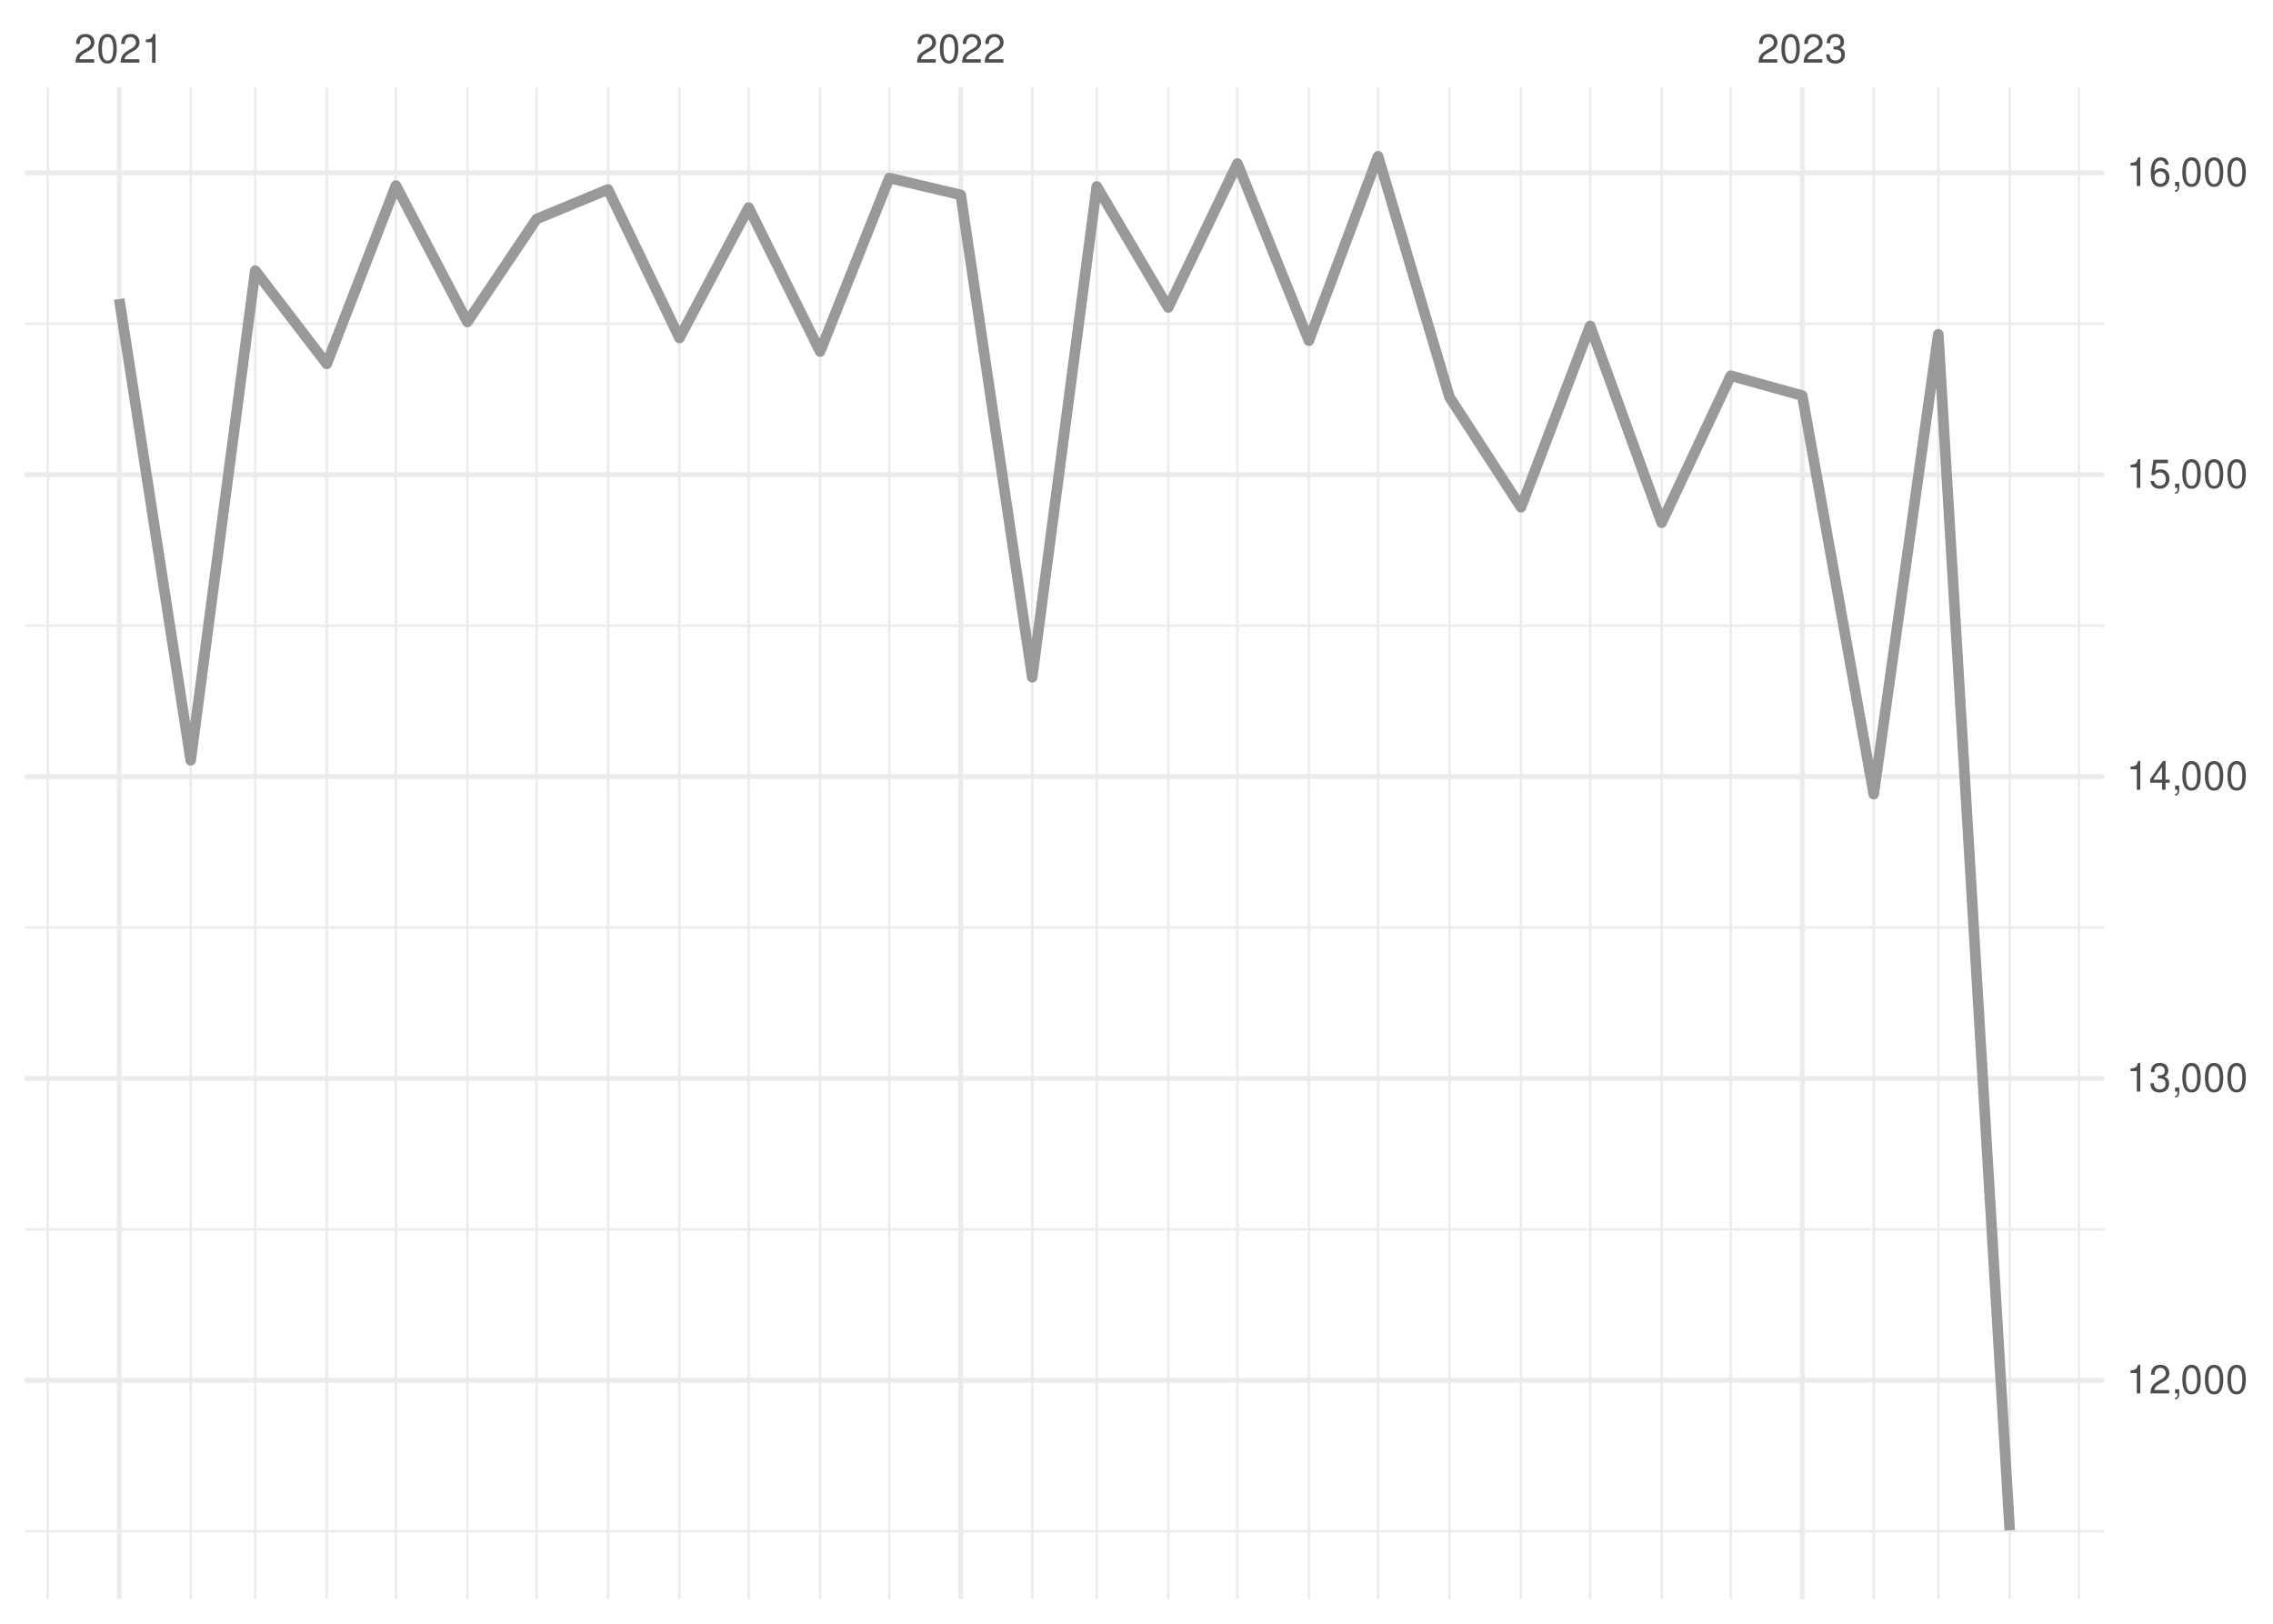
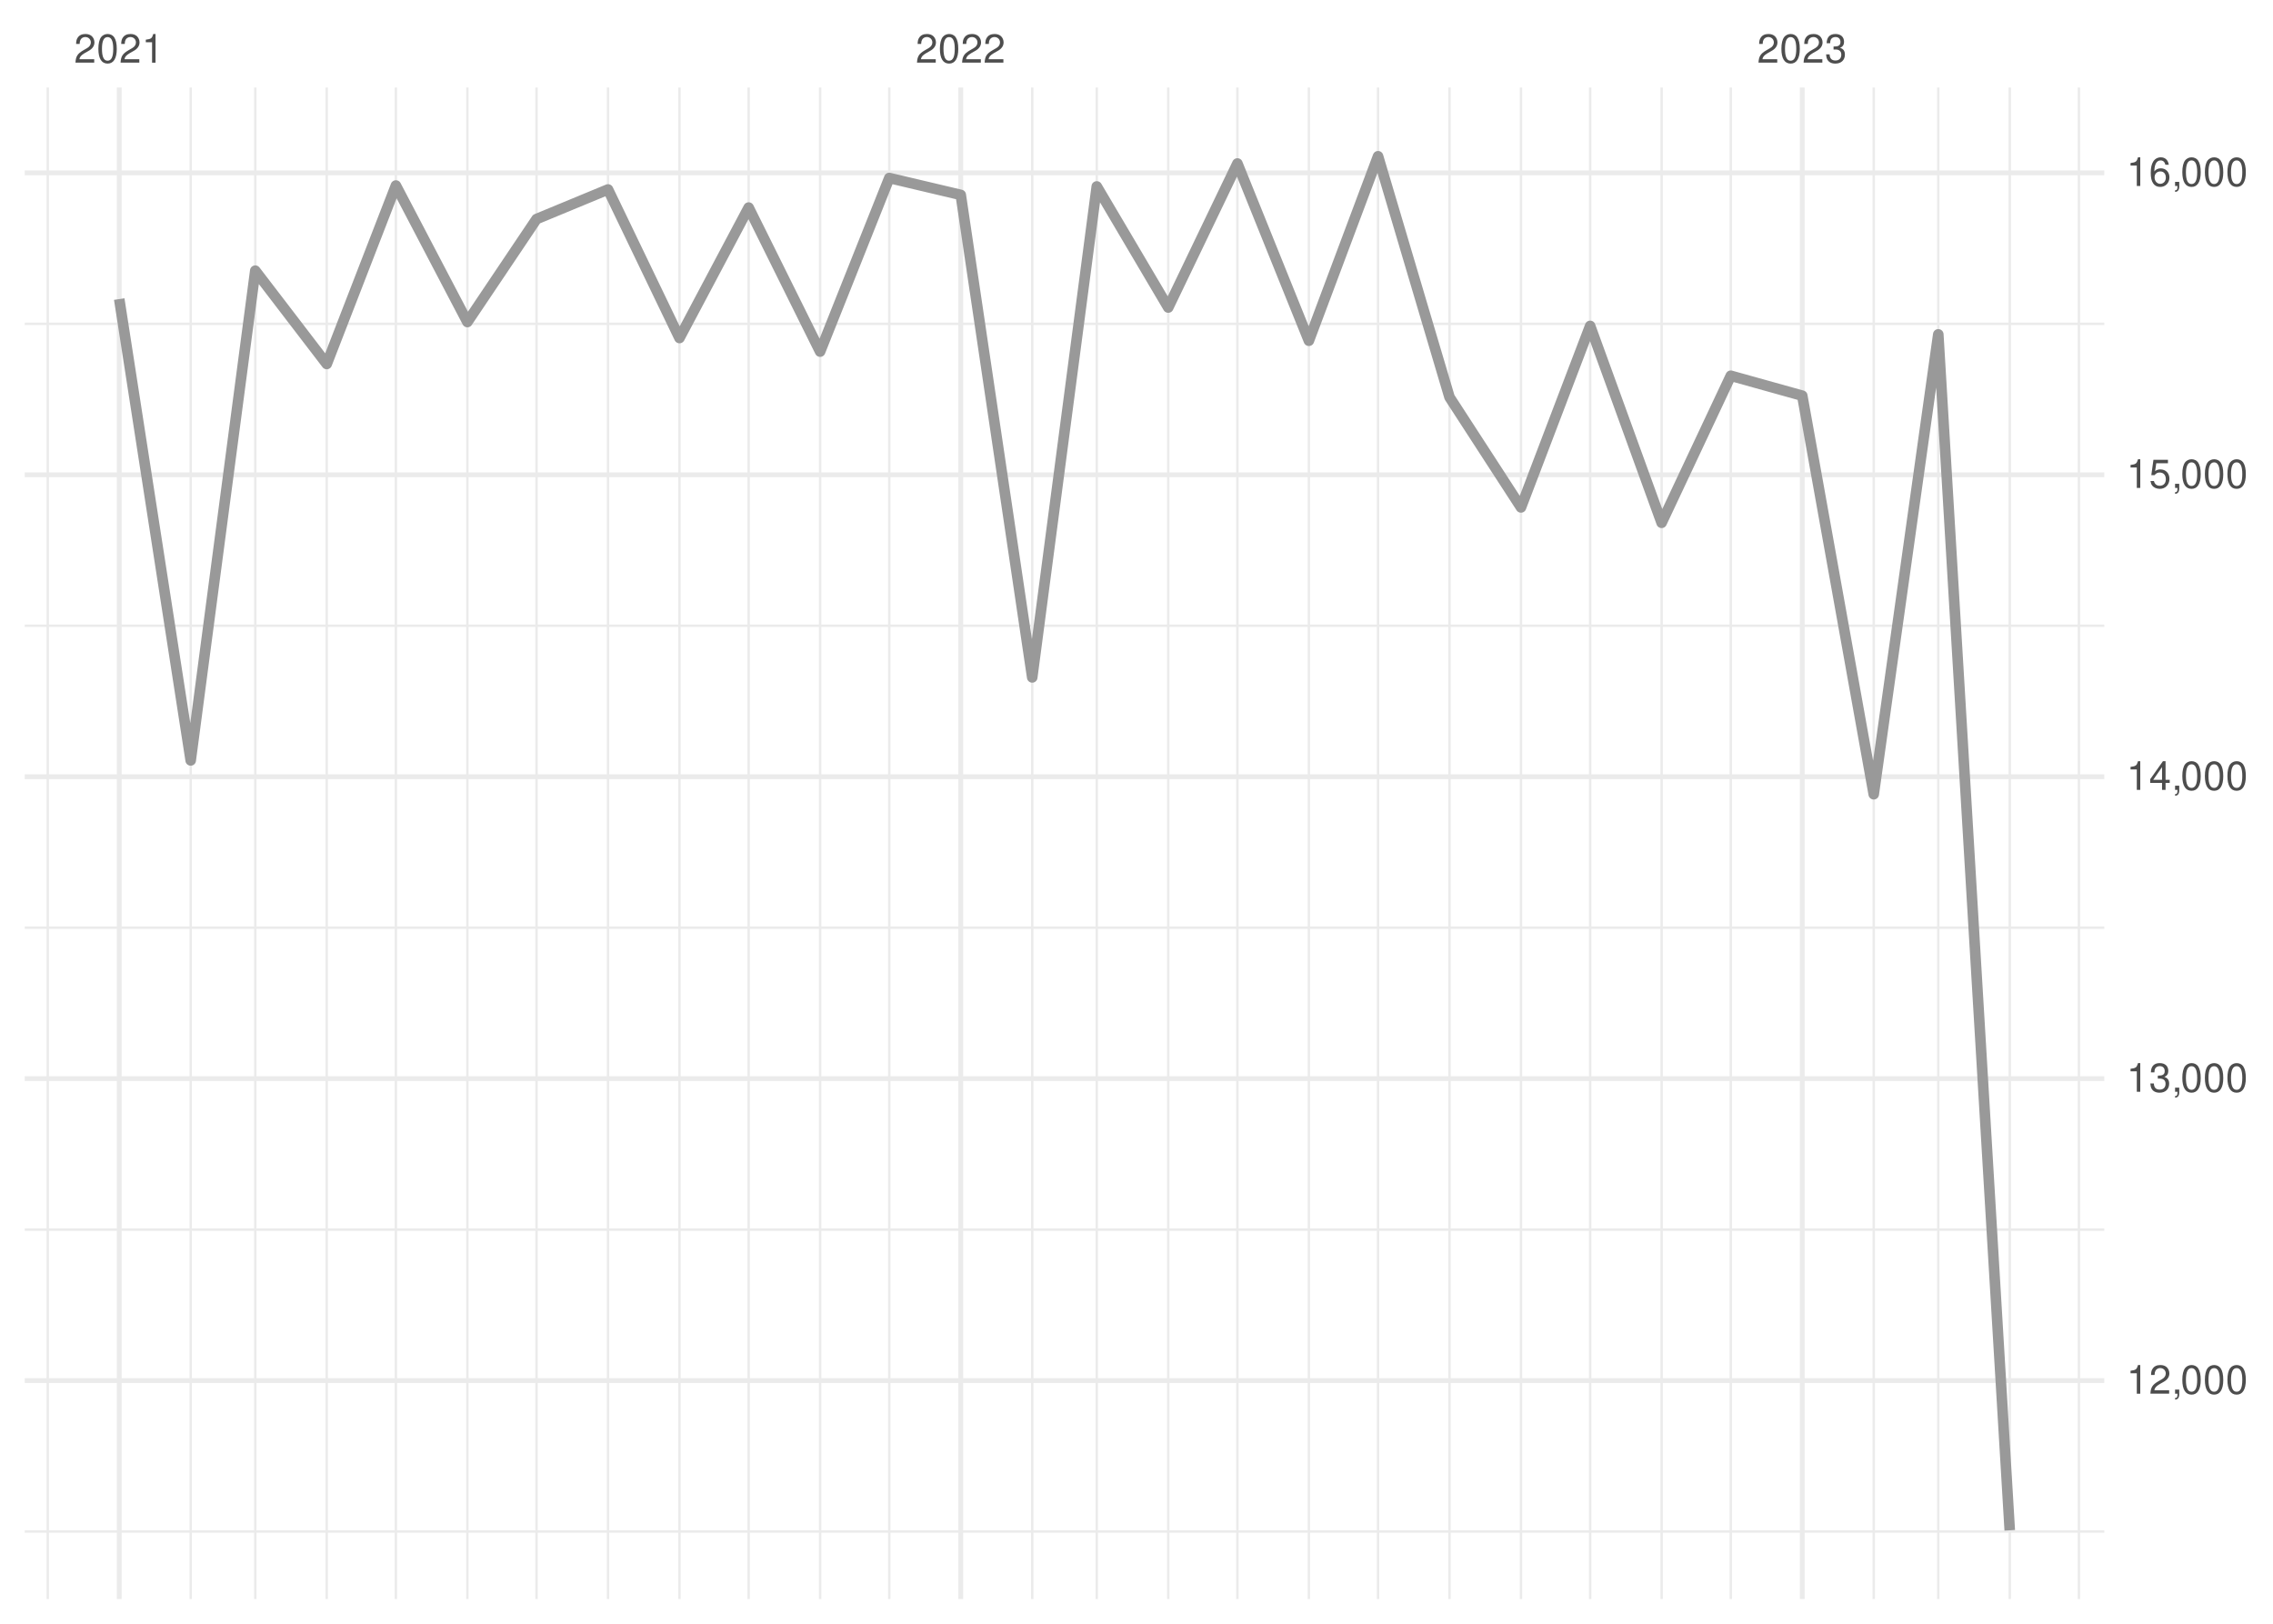
<svg xmlns="http://www.w3.org/2000/svg" xmlns:xlink="http://www.w3.org/1999/xlink" width="504pt" height="360pt" viewBox="0 0 504 360" version="1.1">
  <defs>
    <g>
      <symbol overflow="visible" id="glyph0-0">
        <path style="stroke:none;" d="" />
      </symbol>
      <symbol overflow="visible" id="glyph0-1">
        <path style="stroke:none;" d="M 4.453 -0.766 L 1.172 -0.766 C 1.25 -1.297 1.531 -1.625 2.297 -2.094 L 3.172 -2.594 C 4.047 -3.062 4.5 -3.719 4.5 -4.5 C 4.5 -5.031 4.281 -5.531 3.922 -5.875 C 3.547 -6.203 3.094 -6.359 2.5 -6.359 C 1.703 -6.359 1.125 -6.078 0.781 -5.531 C 0.547 -5.203 0.453 -4.797 0.438 -4.156 L 1.219 -4.156 C 1.234 -4.594 1.297 -4.844 1.406 -5.062 C 1.594 -5.438 2 -5.688 2.469 -5.688 C 3.172 -5.688 3.703 -5.172 3.703 -4.484 C 3.703 -3.969 3.406 -3.531 2.859 -3.219 L 2.047 -2.75 C 0.75 -2 0.375 -1.406 0.297 -0.016 L 4.453 -0.016 Z M 4.453 -0.766 " />
      </symbol>
      <symbol overflow="visible" id="glyph0-2">
        <path style="stroke:none;" d="M 2.422 -6.359 C 1.844 -6.359 1.312 -6.094 0.984 -5.672 C 0.578 -5.109 0.375 -4.25 0.375 -3.078 C 0.375 -0.938 1.078 0.203 2.422 0.203 C 3.734 0.203 4.453 -0.938 4.453 -3.031 C 4.453 -4.25 4.266 -5.078 3.859 -5.672 C 3.531 -6.109 3.016 -6.359 2.422 -6.359 Z M 2.422 -5.672 C 3.25 -5.672 3.672 -4.828 3.672 -3.094 C 3.672 -1.281 3.266 -0.438 2.406 -0.438 C 1.578 -0.438 1.172 -1.312 1.172 -3.062 C 1.172 -4.828 1.578 -5.672 2.422 -5.672 Z M 2.422 -5.672 " />
      </symbol>
      <symbol overflow="visible" id="glyph0-3">
        <path style="stroke:none;" d="M 2.281 -4.531 L 2.281 0 L 3.047 0 L 3.047 -6.359 L 2.547 -6.359 C 2.266 -5.391 2.094 -5.25 0.891 -5.094 L 0.891 -4.531 Z M 2.281 -4.531 " />
      </symbol>
      <symbol overflow="visible" id="glyph0-4">
        <path style="stroke:none;" d="M 1.938 -2.922 L 2.359 -2.922 C 3.203 -2.922 3.656 -2.531 3.656 -1.766 C 3.656 -0.969 3.172 -0.484 2.375 -0.484 C 1.516 -0.484 1.109 -0.922 1.062 -1.844 L 0.281 -1.844 C 0.312 -1.344 0.406 -1 0.547 -0.719 C 0.875 -0.109 1.484 0.203 2.344 0.203 C 3.625 0.203 4.453 -0.578 4.453 -1.781 C 4.453 -2.594 4.141 -3.031 3.391 -3.297 C 3.969 -3.531 4.266 -3.969 4.266 -4.609 C 4.266 -5.703 3.547 -6.359 2.359 -6.359 C 1.109 -6.359 0.438 -5.656 0.406 -4.312 L 1.188 -4.312 C 1.203 -4.703 1.234 -4.922 1.328 -5.109 C 1.5 -5.469 1.891 -5.688 2.375 -5.688 C 3.062 -5.688 3.469 -5.266 3.469 -4.578 C 3.469 -4.141 3.312 -3.859 2.969 -3.719 C 2.766 -3.625 2.484 -3.594 1.938 -3.578 Z M 1.938 -2.922 " />
      </symbol>
      <symbol overflow="visible" id="glyph0-5">
        <path style="stroke:none;" d="M 0.766 -0.922 L 0.766 0 L 1.297 0 L 1.297 0.156 C 1.297 0.766 1.172 0.938 0.766 0.953 L 0.766 1.297 C 1.344 1.312 1.688 0.891 1.688 0.141 L 1.688 -0.922 Z M 0.766 -0.922 " />
      </symbol>
      <symbol overflow="visible" id="glyph0-6">
        <path style="stroke:none;" d="M 2.875 -1.547 L 2.875 0 L 3.656 0 L 3.656 -1.547 L 4.578 -1.547 L 4.578 -2.234 L 3.656 -2.234 L 3.656 -6.359 L 3.078 -6.359 L 0.25 -2.359 L 0.25 -1.547 Z M 2.875 -2.234 L 0.922 -2.234 L 2.875 -5.047 Z M 2.875 -2.234 " />
      </symbol>
      <symbol overflow="visible" id="glyph0-7">
        <path style="stroke:none;" d="M 4.188 -6.234 L 0.969 -6.234 L 0.5 -2.844 L 1.219 -2.844 C 1.578 -3.266 1.875 -3.422 2.359 -3.422 C 3.203 -3.422 3.719 -2.844 3.719 -1.922 C 3.719 -1.031 3.203 -0.484 2.359 -0.484 C 1.688 -0.484 1.266 -0.828 1.078 -1.531 L 0.312 -1.531 C 0.406 -1.016 0.5 -0.781 0.688 -0.547 C 1.031 -0.078 1.672 0.203 2.375 0.203 C 3.641 0.203 4.516 -0.719 4.516 -2.031 C 4.516 -3.266 3.688 -4.109 2.5 -4.109 C 2.062 -4.109 1.703 -4 1.344 -3.734 L 1.594 -5.469 L 4.188 -5.469 Z M 4.188 -6.234 " />
      </symbol>
      <symbol overflow="visible" id="glyph0-8">
        <path style="stroke:none;" d="M 4.375 -4.703 C 4.234 -5.75 3.562 -6.359 2.609 -6.359 C 1.922 -6.359 1.312 -6.031 0.938 -5.453 C 0.547 -4.828 0.375 -4.062 0.375 -2.906 C 0.375 -1.828 0.531 -1.156 0.906 -0.594 C 1.234 -0.078 1.781 0.203 2.469 0.203 C 3.656 0.203 4.516 -0.688 4.516 -1.922 C 4.516 -3.094 3.719 -3.922 2.609 -3.922 C 1.984 -3.922 1.5 -3.688 1.172 -3.234 C 1.172 -4.797 1.672 -5.672 2.562 -5.672 C 3.109 -5.672 3.484 -5.328 3.609 -4.703 Z M 2.5 -3.234 C 3.25 -3.234 3.719 -2.703 3.719 -1.859 C 3.719 -1.062 3.188 -0.484 2.484 -0.484 C 1.766 -0.484 1.219 -1.094 1.219 -1.906 C 1.219 -2.688 1.734 -3.234 2.5 -3.234 Z M 2.5 -3.234 " />
      </symbol>
    </g>
    <clipPath id="clip1">
      <path d="M 5.48 339 L 466.59 339 L 466.59 340 L 5.48 340 Z M 5.48 339 " />
    </clipPath>
    <clipPath id="clip2">
      <path d="M 5.48 272 L 466.59 272 L 466.59 273 L 5.48 273 Z M 5.48 272 " />
    </clipPath>
    <clipPath id="clip3">
      <path d="M 5.48 205 L 466.59 205 L 466.59 206 L 5.48 206 Z M 5.48 205 " />
    </clipPath>
    <clipPath id="clip4">
      <path d="M 5.48 138 L 466.59 138 L 466.59 139 L 5.48 139 Z M 5.48 138 " />
    </clipPath>
    <clipPath id="clip5">
      <path d="M 5.48 71 L 466.59 71 L 466.59 73 L 5.48 73 Z M 5.48 71 " />
    </clipPath>
    <clipPath id="clip6">
      <path d="M 10 19.41 L 11 19.41 L 11 354.52 L 10 354.52 Z M 10 19.41 " />
    </clipPath>
    <clipPath id="clip7">
      <path d="M 42 19.41 L 43 19.41 L 43 354.52 L 42 354.52 Z M 42 19.41 " />
    </clipPath>
    <clipPath id="clip8">
      <path d="M 56 19.41 L 57 19.41 L 57 354.52 L 56 354.52 Z M 56 19.41 " />
    </clipPath>
    <clipPath id="clip9">
      <path d="M 72 19.41 L 73 19.41 L 73 354.52 L 72 354.52 Z M 72 19.41 " />
    </clipPath>
    <clipPath id="clip10">
      <path d="M 87 19.41 L 89 19.41 L 89 354.52 L 87 354.52 Z M 87 19.41 " />
    </clipPath>
    <clipPath id="clip11">
      <path d="M 103 19.41 L 104 19.41 L 104 354.52 L 103 354.52 Z M 103 19.41 " />
    </clipPath>
    <clipPath id="clip12">
      <path d="M 118 19.41 L 120 19.41 L 120 354.52 L 118 354.52 Z M 118 19.41 " />
    </clipPath>
    <clipPath id="clip13">
      <path d="M 134 19.41 L 136 19.41 L 136 354.52 L 134 354.52 Z M 134 19.41 " />
    </clipPath>
    <clipPath id="clip14">
      <path d="M 150 19.41 L 151 19.41 L 151 354.52 L 150 354.52 Z M 150 19.41 " />
    </clipPath>
    <clipPath id="clip15">
      <path d="M 165 19.41 L 167 19.41 L 167 354.52 L 165 354.52 Z M 165 19.41 " />
    </clipPath>
    <clipPath id="clip16">
      <path d="M 181 19.41 L 183 19.41 L 183 354.52 L 181 354.52 Z M 181 19.41 " />
    </clipPath>
    <clipPath id="clip17">
      <path d="M 196 19.41 L 198 19.41 L 198 354.52 L 196 354.52 Z M 196 19.41 " />
    </clipPath>
    <clipPath id="clip18">
      <path d="M 228 19.41 L 230 19.41 L 230 354.52 L 228 354.52 Z M 228 19.41 " />
    </clipPath>
    <clipPath id="clip19">
      <path d="M 242 19.41 L 244 19.41 L 244 354.52 L 242 354.52 Z M 242 19.41 " />
    </clipPath>
    <clipPath id="clip20">
      <path d="M 258 19.41 L 260 19.41 L 260 354.52 L 258 354.52 Z M 258 19.41 " />
    </clipPath>
    <clipPath id="clip21">
      <path d="M 274 19.41 L 275 19.41 L 275 354.52 L 274 354.52 Z M 274 19.41 " />
    </clipPath>
    <clipPath id="clip22">
      <path d="M 289 19.41 L 291 19.41 L 291 354.52 L 289 354.52 Z M 289 19.41 " />
    </clipPath>
    <clipPath id="clip23">
      <path d="M 305 19.41 L 306 19.41 L 306 354.52 L 305 354.52 Z M 305 19.41 " />
    </clipPath>
    <clipPath id="clip24">
      <path d="M 321 19.41 L 322 19.41 L 322 354.52 L 321 354.52 Z M 321 19.41 " />
    </clipPath>
    <clipPath id="clip25">
      <path d="M 336 19.41 L 338 19.41 L 338 354.52 L 336 354.52 Z M 336 19.41 " />
    </clipPath>
    <clipPath id="clip26">
      <path d="M 352 19.41 L 353 19.41 L 353 354.52 L 352 354.52 Z M 352 19.41 " />
    </clipPath>
    <clipPath id="clip27">
      <path d="M 368 19.41 L 369 19.41 L 369 354.52 L 368 354.52 Z M 368 19.41 " />
    </clipPath>
    <clipPath id="clip28">
      <path d="M 383 19.41 L 385 19.41 L 385 354.52 L 383 354.52 Z M 383 19.41 " />
    </clipPath>
    <clipPath id="clip29">
      <path d="M 415 19.41 L 416 19.41 L 416 354.52 L 415 354.52 Z M 415 19.41 " />
    </clipPath>
    <clipPath id="clip30">
      <path d="M 429 19.41 L 431 19.41 L 431 354.52 L 429 354.52 Z M 429 19.41 " />
    </clipPath>
    <clipPath id="clip31">
      <path d="M 445 19.41 L 446 19.41 L 446 354.52 L 445 354.52 Z M 445 19.41 " />
    </clipPath>
    <clipPath id="clip32">
      <path d="M 460 19.41 L 462 19.41 L 462 354.52 L 460 354.52 Z M 460 19.41 " />
    </clipPath>
    <clipPath id="clip33">
      <path d="M 5.48 305 L 466.59 305 L 466.59 307 L 5.48 307 Z M 5.48 305 " />
    </clipPath>
    <clipPath id="clip34">
      <path d="M 5.48 238 L 466.59 238 L 466.59 240 L 5.48 240 Z M 5.48 238 " />
    </clipPath>
    <clipPath id="clip35">
      <path d="M 5.48 171 L 466.59 171 L 466.59 173 L 5.48 173 Z M 5.48 171 " />
    </clipPath>
    <clipPath id="clip36">
      <path d="M 5.48 104 L 466.59 104 L 466.59 106 L 5.48 106 Z M 5.48 104 " />
    </clipPath>
    <clipPath id="clip37">
      <path d="M 5.48 37 L 466.59 37 L 466.59 39 L 5.48 39 Z M 5.48 37 " />
    </clipPath>
    <clipPath id="clip38">
      <path d="M 25 19.41 L 27 19.41 L 27 354.52 L 25 354.52 Z M 25 19.41 " />
    </clipPath>
    <clipPath id="clip39">
      <path d="M 212 19.41 L 214 19.41 L 214 354.52 L 212 354.52 Z M 212 19.41 " />
    </clipPath>
    <clipPath id="clip40">
      <path d="M 399 19.41 L 401 19.41 L 401 354.52 L 399 354.52 Z M 399 19.41 " />
    </clipPath>
  </defs>
  <g id="surface26">
    <rect x="0" y="0" width="504" height="360" style="fill:rgb(100%,100%,100%);fill-opacity:1;stroke:none;" />
    <g clip-path="url(#clip1)" clip-rule="nonzero">
-       <path style="fill:none;stroke-width:0.533;stroke-linecap:butt;stroke-linejoin:round;stroke:rgb(92.157%,92.157%,92.157%);stroke-opacity:1;stroke-miterlimit:10;" d="M 5.48 339.488 L 466.59 339.488 " />
+       <path style="fill:none;stroke-width:0.533;stroke-linecap:butt;stroke-linejoin:round;stroke:rgb(92.157%,92.157%,92.157%);stroke-opacity:1;stroke-miterlimit:10;" d="M 5.48 339.555 L 466.59 339.555 " />
    </g>
    <g clip-path="url(#clip2)" clip-rule="nonzero">
-       <path style="fill:none;stroke-width:0.533;stroke-linecap:butt;stroke-linejoin:round;stroke:rgb(92.157%,92.157%,92.157%);stroke-opacity:1;stroke-miterlimit:10;" d="M 5.48 272.562 L 466.59 272.562 " />
+       <path style="fill:none;stroke-width:0.533;stroke-linecap:butt;stroke-linejoin:round;stroke:rgb(92.157%,92.157%,92.157%);stroke-opacity:1;stroke-miterlimit:10;" d="M 5.48 272.617 L 466.59 272.617 " />
    </g>
    <g clip-path="url(#clip3)" clip-rule="nonzero">
-       <path style="fill:none;stroke-width:0.533;stroke-linecap:butt;stroke-linejoin:round;stroke:rgb(92.157%,92.157%,92.157%);stroke-opacity:1;stroke-miterlimit:10;" d="M 5.48 205.637 L 466.59 205.637 " />
+       <path style="fill:none;stroke-width:0.533;stroke-linecap:butt;stroke-linejoin:round;stroke:rgb(92.157%,92.157%,92.157%);stroke-opacity:1;stroke-miterlimit:10;" d="M 5.48 205.676 L 466.59 205.676 " />
    </g>
    <g clip-path="url(#clip4)" clip-rule="nonzero">
-       <path style="fill:none;stroke-width:0.533;stroke-linecap:butt;stroke-linejoin:round;stroke:rgb(92.157%,92.157%,92.157%);stroke-opacity:1;stroke-miterlimit:10;" d="M 5.48 138.711 L 466.59 138.711 " />
+       <path style="fill:none;stroke-width:0.533;stroke-linecap:butt;stroke-linejoin:round;stroke:rgb(92.157%,92.157%,92.157%);stroke-opacity:1;stroke-miterlimit:10;" d="M 5.48 138.734 L 466.59 138.734 " />
    </g>
    <g clip-path="url(#clip5)" clip-rule="nonzero">
-       <path style="fill:none;stroke-width:0.533;stroke-linecap:butt;stroke-linejoin:round;stroke:rgb(92.157%,92.157%,92.157%);stroke-opacity:1;stroke-miterlimit:10;" d="M 5.48 71.785 L 466.59 71.785 " />
+       <path style="fill:none;stroke-width:0.533;stroke-linecap:butt;stroke-linejoin:round;stroke:rgb(92.157%,92.157%,92.157%);stroke-opacity:1;stroke-miterlimit:10;" d="M 5.48 71.797 L 466.59 71.797 " />
    </g>
    <g clip-path="url(#clip6)" clip-rule="nonzero">
      <path style="fill:none;stroke-width:0.533;stroke-linecap:butt;stroke-linejoin:round;stroke:rgb(92.157%,92.157%,92.157%);stroke-opacity:1;stroke-miterlimit:10;" d="M 10.59 354.52 L 10.59 19.41 " />
    </g>
    <g clip-path="url(#clip7)" clip-rule="nonzero">
      <path style="fill:none;stroke-width:0.533;stroke-linecap:butt;stroke-linejoin:round;stroke:rgb(92.157%,92.157%,92.157%);stroke-opacity:1;stroke-miterlimit:10;" d="M 42.285 354.52 L 42.285 19.41 " />
    </g>
    <g clip-path="url(#clip8)" clip-rule="nonzero">
      <path style="fill:none;stroke-width:0.533;stroke-linecap:butt;stroke-linejoin:round;stroke:rgb(92.157%,92.157%,92.157%);stroke-opacity:1;stroke-miterlimit:10;" d="M 56.602 354.52 L 56.602 19.41 " />
    </g>
    <g clip-path="url(#clip9)" clip-rule="nonzero">
      <path style="fill:none;stroke-width:0.533;stroke-linecap:butt;stroke-linejoin:round;stroke:rgb(92.157%,92.157%,92.157%);stroke-opacity:1;stroke-miterlimit:10;" d="M 72.449 354.52 L 72.449 19.41 " />
    </g>
    <g clip-path="url(#clip10)" clip-rule="nonzero">
      <path style="fill:none;stroke-width:0.533;stroke-linecap:butt;stroke-linejoin:round;stroke:rgb(92.157%,92.157%,92.157%);stroke-opacity:1;stroke-miterlimit:10;" d="M 87.785 354.52 L 87.785 19.41 " />
    </g>
    <g clip-path="url(#clip11)" clip-rule="nonzero">
      <path style="fill:none;stroke-width:0.533;stroke-linecap:butt;stroke-linejoin:round;stroke:rgb(92.157%,92.157%,92.157%);stroke-opacity:1;stroke-miterlimit:10;" d="M 103.633 354.52 L 103.633 19.41 " />
    </g>
    <g clip-path="url(#clip12)" clip-rule="nonzero">
      <path style="fill:none;stroke-width:0.533;stroke-linecap:butt;stroke-linejoin:round;stroke:rgb(92.157%,92.157%,92.157%);stroke-opacity:1;stroke-miterlimit:10;" d="M 118.969 354.52 L 118.969 19.41 " />
    </g>
    <g clip-path="url(#clip13)" clip-rule="nonzero">
      <path style="fill:none;stroke-width:0.533;stroke-linecap:butt;stroke-linejoin:round;stroke:rgb(92.157%,92.157%,92.157%);stroke-opacity:1;stroke-miterlimit:10;" d="M 134.816 354.52 L 134.816 19.41 " />
    </g>
    <g clip-path="url(#clip14)" clip-rule="nonzero">
      <path style="fill:none;stroke-width:0.533;stroke-linecap:butt;stroke-linejoin:round;stroke:rgb(92.157%,92.157%,92.157%);stroke-opacity:1;stroke-miterlimit:10;" d="M 150.664 354.52 L 150.664 19.41 " />
    </g>
    <g clip-path="url(#clip15)" clip-rule="nonzero">
      <path style="fill:none;stroke-width:0.533;stroke-linecap:butt;stroke-linejoin:round;stroke:rgb(92.157%,92.157%,92.157%);stroke-opacity:1;stroke-miterlimit:10;" d="M 166 354.52 L 166 19.41 " />
    </g>
    <g clip-path="url(#clip16)" clip-rule="nonzero">
      <path style="fill:none;stroke-width:0.533;stroke-linecap:butt;stroke-linejoin:round;stroke:rgb(92.157%,92.157%,92.157%);stroke-opacity:1;stroke-miterlimit:10;" d="M 181.848 354.52 L 181.848 19.41 " />
    </g>
    <g clip-path="url(#clip17)" clip-rule="nonzero">
      <path style="fill:none;stroke-width:0.533;stroke-linecap:butt;stroke-linejoin:round;stroke:rgb(92.157%,92.157%,92.157%);stroke-opacity:1;stroke-miterlimit:10;" d="M 197.184 354.52 L 197.184 19.41 " />
    </g>
    <g clip-path="url(#clip18)" clip-rule="nonzero">
      <path style="fill:none;stroke-width:0.533;stroke-linecap:butt;stroke-linejoin:round;stroke:rgb(92.157%,92.157%,92.157%);stroke-opacity:1;stroke-miterlimit:10;" d="M 228.879 354.52 L 228.879 19.41 " />
    </g>
    <g clip-path="url(#clip19)" clip-rule="nonzero">
      <path style="fill:none;stroke-width:0.533;stroke-linecap:butt;stroke-linejoin:round;stroke:rgb(92.157%,92.157%,92.157%);stroke-opacity:1;stroke-miterlimit:10;" d="M 243.191 354.52 L 243.191 19.41 " />
    </g>
    <g clip-path="url(#clip20)" clip-rule="nonzero">
      <path style="fill:none;stroke-width:0.533;stroke-linecap:butt;stroke-linejoin:round;stroke:rgb(92.157%,92.157%,92.157%);stroke-opacity:1;stroke-miterlimit:10;" d="M 259.039 354.52 L 259.039 19.41 " />
    </g>
    <g clip-path="url(#clip21)" clip-rule="nonzero">
      <path style="fill:none;stroke-width:0.533;stroke-linecap:butt;stroke-linejoin:round;stroke:rgb(92.157%,92.157%,92.157%);stroke-opacity:1;stroke-miterlimit:10;" d="M 274.375 354.52 L 274.375 19.41 " />
    </g>
    <g clip-path="url(#clip22)" clip-rule="nonzero">
      <path style="fill:none;stroke-width:0.533;stroke-linecap:butt;stroke-linejoin:round;stroke:rgb(92.157%,92.157%,92.157%);stroke-opacity:1;stroke-miterlimit:10;" d="M 290.223 354.52 L 290.223 19.41 " />
    </g>
    <g clip-path="url(#clip23)" clip-rule="nonzero">
      <path style="fill:none;stroke-width:0.533;stroke-linecap:butt;stroke-linejoin:round;stroke:rgb(92.157%,92.157%,92.157%);stroke-opacity:1;stroke-miterlimit:10;" d="M 305.559 354.52 L 305.559 19.41 " />
    </g>
    <g clip-path="url(#clip24)" clip-rule="nonzero">
      <path style="fill:none;stroke-width:0.533;stroke-linecap:butt;stroke-linejoin:round;stroke:rgb(92.157%,92.157%,92.157%);stroke-opacity:1;stroke-miterlimit:10;" d="M 321.406 354.52 L 321.406 19.41 " />
    </g>
    <g clip-path="url(#clip25)" clip-rule="nonzero">
      <path style="fill:none;stroke-width:0.533;stroke-linecap:butt;stroke-linejoin:round;stroke:rgb(92.157%,92.157%,92.157%);stroke-opacity:1;stroke-miterlimit:10;" d="M 337.254 354.52 L 337.254 19.41 " />
    </g>
    <g clip-path="url(#clip26)" clip-rule="nonzero">
      <path style="fill:none;stroke-width:0.533;stroke-linecap:butt;stroke-linejoin:round;stroke:rgb(92.157%,92.157%,92.157%);stroke-opacity:1;stroke-miterlimit:10;" d="M 352.59 354.52 L 352.59 19.41 " />
    </g>
    <g clip-path="url(#clip27)" clip-rule="nonzero">
      <path style="fill:none;stroke-width:0.533;stroke-linecap:butt;stroke-linejoin:round;stroke:rgb(92.157%,92.157%,92.157%);stroke-opacity:1;stroke-miterlimit:10;" d="M 368.438 354.52 L 368.438 19.41 " />
    </g>
    <g clip-path="url(#clip28)" clip-rule="nonzero">
      <path style="fill:none;stroke-width:0.533;stroke-linecap:butt;stroke-linejoin:round;stroke:rgb(92.157%,92.157%,92.157%);stroke-opacity:1;stroke-miterlimit:10;" d="M 383.773 354.52 L 383.773 19.41 " />
    </g>
    <g clip-path="url(#clip29)" clip-rule="nonzero">
      <path style="fill:none;stroke-width:0.533;stroke-linecap:butt;stroke-linejoin:round;stroke:rgb(92.157%,92.157%,92.157%);stroke-opacity:1;stroke-miterlimit:10;" d="M 415.469 354.52 L 415.469 19.41 " />
    </g>
    <g clip-path="url(#clip30)" clip-rule="nonzero">
      <path style="fill:none;stroke-width:0.533;stroke-linecap:butt;stroke-linejoin:round;stroke:rgb(92.157%,92.157%,92.157%);stroke-opacity:1;stroke-miterlimit:10;" d="M 429.781 354.52 L 429.781 19.41 " />
    </g>
    <g clip-path="url(#clip31)" clip-rule="nonzero">
      <path style="fill:none;stroke-width:0.533;stroke-linecap:butt;stroke-linejoin:round;stroke:rgb(92.157%,92.157%,92.157%);stroke-opacity:1;stroke-miterlimit:10;" d="M 445.629 354.52 L 445.629 19.41 " />
    </g>
    <g clip-path="url(#clip32)" clip-rule="nonzero">
      <path style="fill:none;stroke-width:0.533;stroke-linecap:butt;stroke-linejoin:round;stroke:rgb(92.157%,92.157%,92.157%);stroke-opacity:1;stroke-miterlimit:10;" d="M 460.965 354.52 L 460.965 19.41 " />
    </g>
    <g clip-path="url(#clip33)" clip-rule="nonzero">
-       <path style="fill:none;stroke-width:1.067;stroke-linecap:butt;stroke-linejoin:round;stroke:rgb(92.157%,92.157%,92.157%);stroke-opacity:1;stroke-miterlimit:10;" d="M 5.48 306.027 L 466.59 306.027 " />
+       <path style="fill:none;stroke-width:1.067;stroke-linecap:butt;stroke-linejoin:round;stroke:rgb(92.157%,92.157%,92.157%);stroke-opacity:1;stroke-miterlimit:10;" d="M 5.48 306.086 L 466.59 306.086 " />
    </g>
    <g clip-path="url(#clip34)" clip-rule="nonzero">
-       <path style="fill:none;stroke-width:1.067;stroke-linecap:butt;stroke-linejoin:round;stroke:rgb(92.157%,92.157%,92.157%);stroke-opacity:1;stroke-miterlimit:10;" d="M 5.48 239.102 L 466.59 239.102 " />
+       <path style="fill:none;stroke-width:1.067;stroke-linecap:butt;stroke-linejoin:round;stroke:rgb(92.157%,92.157%,92.157%);stroke-opacity:1;stroke-miterlimit:10;" d="M 5.48 239.145 L 466.59 239.145 " />
    </g>
    <g clip-path="url(#clip35)" clip-rule="nonzero">
-       <path style="fill:none;stroke-width:1.067;stroke-linecap:butt;stroke-linejoin:round;stroke:rgb(92.157%,92.157%,92.157%);stroke-opacity:1;stroke-miterlimit:10;" d="M 5.48 172.176 L 466.59 172.176 " />
+       <path style="fill:none;stroke-width:1.067;stroke-linecap:butt;stroke-linejoin:round;stroke:rgb(92.157%,92.157%,92.157%);stroke-opacity:1;stroke-miterlimit:10;" d="M 5.48 172.207 L 466.59 172.207 " />
    </g>
    <g clip-path="url(#clip36)" clip-rule="nonzero">
-       <path style="fill:none;stroke-width:1.067;stroke-linecap:butt;stroke-linejoin:round;stroke:rgb(92.157%,92.157%,92.157%);stroke-opacity:1;stroke-miterlimit:10;" d="M 5.48 105.25 L 466.59 105.25 " />
+       <path style="fill:none;stroke-width:1.067;stroke-linecap:butt;stroke-linejoin:round;stroke:rgb(92.157%,92.157%,92.157%);stroke-opacity:1;stroke-miterlimit:10;" d="M 5.48 105.266 L 466.59 105.266 " />
    </g>
    <g clip-path="url(#clip37)" clip-rule="nonzero">
      <path style="fill:none;stroke-width:1.067;stroke-linecap:butt;stroke-linejoin:round;stroke:rgb(92.157%,92.157%,92.157%);stroke-opacity:1;stroke-miterlimit:10;" d="M 5.48 38.324 L 466.59 38.324 " />
    </g>
    <g clip-path="url(#clip38)" clip-rule="nonzero">
      <path style="fill:none;stroke-width:1.067;stroke-linecap:butt;stroke-linejoin:round;stroke:rgb(92.157%,92.157%,92.157%);stroke-opacity:1;stroke-miterlimit:10;" d="M 26.438 354.52 L 26.438 19.41 " />
    </g>
    <g clip-path="url(#clip39)" clip-rule="nonzero">
      <path style="fill:none;stroke-width:1.067;stroke-linecap:butt;stroke-linejoin:round;stroke:rgb(92.157%,92.157%,92.157%);stroke-opacity:1;stroke-miterlimit:10;" d="M 213.031 354.52 L 213.031 19.41 " />
    </g>
    <g clip-path="url(#clip40)" clip-rule="nonzero">
      <path style="fill:none;stroke-width:1.067;stroke-linecap:butt;stroke-linejoin:round;stroke:rgb(92.157%,92.157%,92.157%);stroke-opacity:1;stroke-miterlimit:10;" d="M 399.621 354.52 L 399.621 19.41 " />
    </g>
-     <path style="fill:none;stroke-width:2.347;stroke-linecap:butt;stroke-linejoin:round;stroke:rgb(60%,60%,60%);stroke-opacity:1;stroke-miterlimit:10;" d="M 26.438 66.301 L 42.285 168.562 L 56.602 60.008 L 72.449 80.688 L 87.785 41.137 L 103.633 71.387 L 118.969 48.562 L 134.816 42.004 L 150.664 74.934 L 166 46.02 L 181.848 77.945 L 197.184 39.461 L 213.031 43.211 L 228.879 150.156 L 243.191 41.336 L 259.039 68.172 L 274.375 36.25 L 290.223 75.535 L 305.559 34.645 L 321.406 88.051 L 337.254 112.477 L 352.59 72.254 L 368.438 115.891 L 383.773 83.297 L 399.621 87.715 L 415.469 176.059 L 429.781 74.129 L 445.629 339.289 " />
+     <path style="fill:none;stroke-width:2.347;stroke-linecap:butt;stroke-linejoin:round;stroke:rgb(60%,60%,60%);stroke-opacity:1;stroke-miterlimit:10;" d="M 26.438 66.305 L 42.285 168.59 L 56.602 60.012 L 72.449 80.699 L 87.785 41.137 L 103.633 71.395 L 118.969 48.566 L 134.816 42.008 L 150.664 74.941 L 166 46.023 L 181.848 77.953 L 197.184 39.465 L 213.031 43.211 L 228.879 150.184 L 243.191 41.336 L 259.039 68.18 L 274.375 36.25 L 290.223 75.543 L 305.559 34.645 L 321.406 88.062 L 337.254 112.496 L 352.59 72.262 L 368.438 115.91 L 383.773 83.309 L 399.621 87.727 L 415.469 176.09 L 429.781 74.137 L 445.629 339.289 " />
    <g style="fill:rgb(30.196%,30.196%,30.196%);fill-opacity:1;">
      <use xlink:href="#glyph0-1" x="16.438" y="13.896" />
      <use xlink:href="#glyph0-2" x="21.438" y="13.896" />
      <use xlink:href="#glyph0-1" x="26.438" y="13.896" />
      <use xlink:href="#glyph0-3" x="31.438" y="13.896" />
    </g>
    <g style="fill:rgb(30.196%,30.196%,30.196%);fill-opacity:1;">
      <use xlink:href="#glyph0-1" x="203.031" y="13.896" />
      <use xlink:href="#glyph0-2" x="208.031" y="13.896" />
      <use xlink:href="#glyph0-1" x="213.031" y="13.896" />
      <use xlink:href="#glyph0-1" x="218.031" y="13.896" />
    </g>
    <g style="fill:rgb(30.196%,30.196%,30.196%);fill-opacity:1;">
      <use xlink:href="#glyph0-1" x="389.621" y="13.896" />
      <use xlink:href="#glyph0-2" x="394.621" y="13.896" />
      <use xlink:href="#glyph0-1" x="399.621" y="13.896" />
      <use xlink:href="#glyph0-4" x="404.621" y="13.896" />
    </g>
    <g style="fill:rgb(30.196%,30.196%,30.196%);fill-opacity:1;">
-       <use xlink:href="#glyph0-3" x="471.52" y="308.942" />
-       <use xlink:href="#glyph0-1" x="476.52" y="308.942" />
-       <use xlink:href="#glyph0-5" x="481.52" y="308.942" />
-       <use xlink:href="#glyph0-2" x="483.52" y="308.942" />
-       <use xlink:href="#glyph0-2" x="488.52" y="308.942" />
-       <use xlink:href="#glyph0-2" x="493.52" y="308.942" />
-     </g>
-     <g style="fill:rgb(30.196%,30.196%,30.196%);fill-opacity:1;">
-       <use xlink:href="#glyph0-3" x="471.52" y="242.017" />
-       <use xlink:href="#glyph0-4" x="476.52" y="242.017" />
-       <use xlink:href="#glyph0-5" x="481.52" y="242.017" />
-       <use xlink:href="#glyph0-2" x="483.52" y="242.017" />
-       <use xlink:href="#glyph0-2" x="488.52" y="242.017" />
-       <use xlink:href="#glyph0-2" x="493.52" y="242.017" />
-     </g>
-     <g style="fill:rgb(30.196%,30.196%,30.196%);fill-opacity:1;">
-       <use xlink:href="#glyph0-3" x="471.52" y="175.091" />
-       <use xlink:href="#glyph0-6" x="476.52" y="175.091" />
-       <use xlink:href="#glyph0-5" x="481.52" y="175.091" />
-       <use xlink:href="#glyph0-2" x="483.52" y="175.091" />
-       <use xlink:href="#glyph0-2" x="488.52" y="175.091" />
-       <use xlink:href="#glyph0-2" x="493.52" y="175.091" />
-     </g>
-     <g style="fill:rgb(30.196%,30.196%,30.196%);fill-opacity:1;">
-       <use xlink:href="#glyph0-3" x="471.52" y="108.165" />
-       <use xlink:href="#glyph0-7" x="476.52" y="108.165" />
-       <use xlink:href="#glyph0-5" x="481.52" y="108.165" />
-       <use xlink:href="#glyph0-2" x="483.52" y="108.165" />
-       <use xlink:href="#glyph0-2" x="488.52" y="108.165" />
-       <use xlink:href="#glyph0-2" x="493.52" y="108.165" />
+       <use xlink:href="#glyph0-3" x="471.52" y="309.001" />
+       <use xlink:href="#glyph0-1" x="476.52" y="309.001" />
+       <use xlink:href="#glyph0-5" x="481.52" y="309.001" />
+       <use xlink:href="#glyph0-2" x="483.52" y="309.001" />
+       <use xlink:href="#glyph0-2" x="488.52" y="309.001" />
+       <use xlink:href="#glyph0-2" x="493.52" y="309.001" />
+     </g>
+     <g style="fill:rgb(30.196%,30.196%,30.196%);fill-opacity:1;">
+       <use xlink:href="#glyph0-3" x="471.52" y="242.06" />
+       <use xlink:href="#glyph0-4" x="476.52" y="242.06" />
+       <use xlink:href="#glyph0-5" x="481.52" y="242.06" />
+       <use xlink:href="#glyph0-2" x="483.52" y="242.06" />
+       <use xlink:href="#glyph0-2" x="488.52" y="242.06" />
+       <use xlink:href="#glyph0-2" x="493.52" y="242.06" />
+     </g>
+     <g style="fill:rgb(30.196%,30.196%,30.196%);fill-opacity:1;">
+       <use xlink:href="#glyph0-3" x="471.52" y="175.122" />
+       <use xlink:href="#glyph0-6" x="476.52" y="175.122" />
+       <use xlink:href="#glyph0-5" x="481.52" y="175.122" />
+       <use xlink:href="#glyph0-2" x="483.52" y="175.122" />
+       <use xlink:href="#glyph0-2" x="488.52" y="175.122" />
+       <use xlink:href="#glyph0-2" x="493.52" y="175.122" />
+     </g>
+     <g style="fill:rgb(30.196%,30.196%,30.196%);fill-opacity:1;">
+       <use xlink:href="#glyph0-3" x="471.52" y="108.181" />
+       <use xlink:href="#glyph0-7" x="476.52" y="108.181" />
+       <use xlink:href="#glyph0-5" x="481.52" y="108.181" />
+       <use xlink:href="#glyph0-2" x="483.52" y="108.181" />
+       <use xlink:href="#glyph0-2" x="488.52" y="108.181" />
+       <use xlink:href="#glyph0-2" x="493.52" y="108.181" />
    </g>
    <g style="fill:rgb(30.196%,30.196%,30.196%);fill-opacity:1;">
      <use xlink:href="#glyph0-3" x="471.52" y="41.239" />
      <use xlink:href="#glyph0-8" x="476.52" y="41.239" />
      <use xlink:href="#glyph0-5" x="481.52" y="41.239" />
      <use xlink:href="#glyph0-2" x="483.52" y="41.239" />
      <use xlink:href="#glyph0-2" x="488.52" y="41.239" />
      <use xlink:href="#glyph0-2" x="493.52" y="41.239" />
    </g>
  </g>
</svg>
